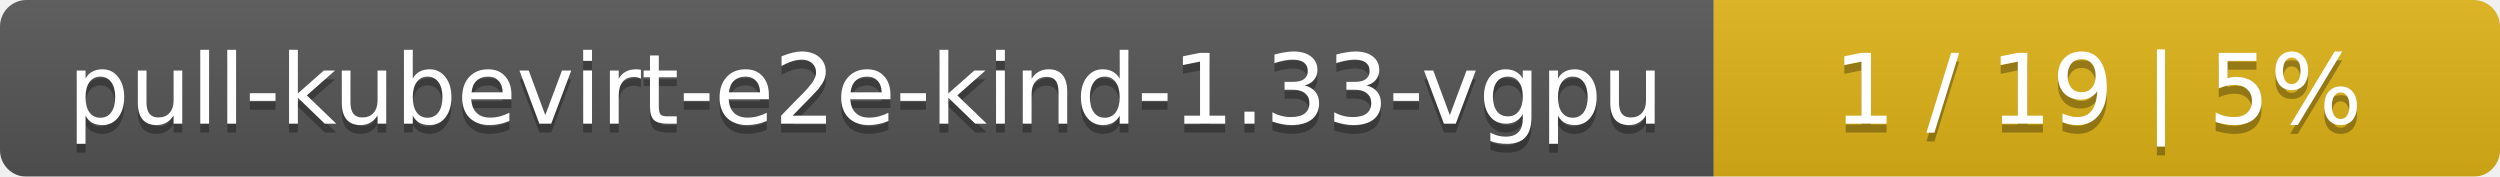
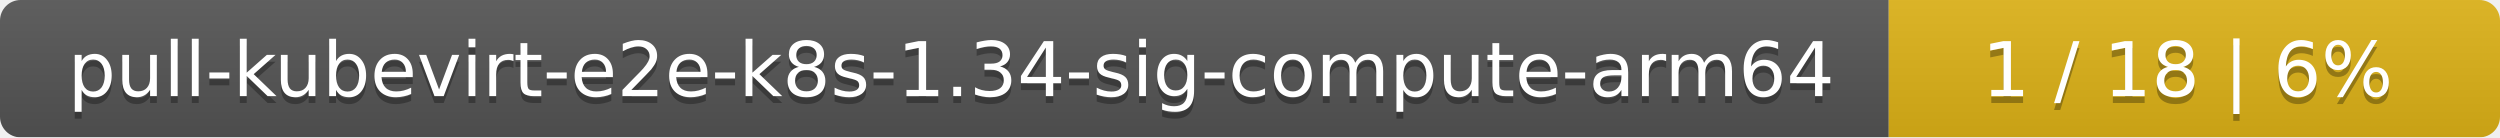
- <svg xmlns="http://www.w3.org/2000/svg" width="283" height="20">
+ <svg xmlns="http://www.w3.org/2000/svg" width="364" height="20">
  <linearGradient id="smooth" x2="0" y2="100%">
    <stop offset="0" stop-color="#bbb" stop-opacity=".1" />
    <stop offset="1" stop-opacity=".1" />
  </linearGradient>
  <mask id="round">
-     <rect width="283" height="20" rx="3" fill="#fff" />
+     <rect width="364" height="20" rx="3" fill="#fff" />
  </mask>
  <g mask="url(#round)">
-     <rect width="194" height="20" fill="#555" />
-     <rect x="194" width="89" height="20" fill="#dfb317" />
-     <rect width="283" height="20" fill="url(#smooth)" />
+     <rect width="275" height="20" fill="#555" />
+     <rect x="275" width="89" height="20" fill="#dfb317" />
+     <rect width="364" height="20" fill="url(#smooth)" />
  </g>
  <g fill="#fff" text-anchor="middle" font-family="DejaVu Sans,Verdana,Geneva,sans-serif" font-size="11">
-     <text x="98" y="15" fill="#010101" fill-opacity=".3">pull-kubevirt-e2e-kind-1.33-vgpu</text>
-     <text x="98" y="14">pull-kubevirt-e2e-kind-1.33-vgpu</text>
-     <text x="237.5" y="15" fill="#010101" fill-opacity=".3">1 / 19    |    5%</text>
-     <text x="237.5" y="14">1 / 19    |    5%</text>
+     <text x="138.5" y="15" fill="#010101" fill-opacity=".3">pull-kubevirt-e2e-k8s-1.34-sig-compute-arm64</text>
+     <text x="138.5" y="14">pull-kubevirt-e2e-k8s-1.34-sig-compute-arm64</text>
+     <text x="318.5" y="15" fill="#010101" fill-opacity=".3">1 / 18    |    6%</text>
+     <text x="318.5" y="14">1 / 18    |    6%</text>
  </g>
</svg>
